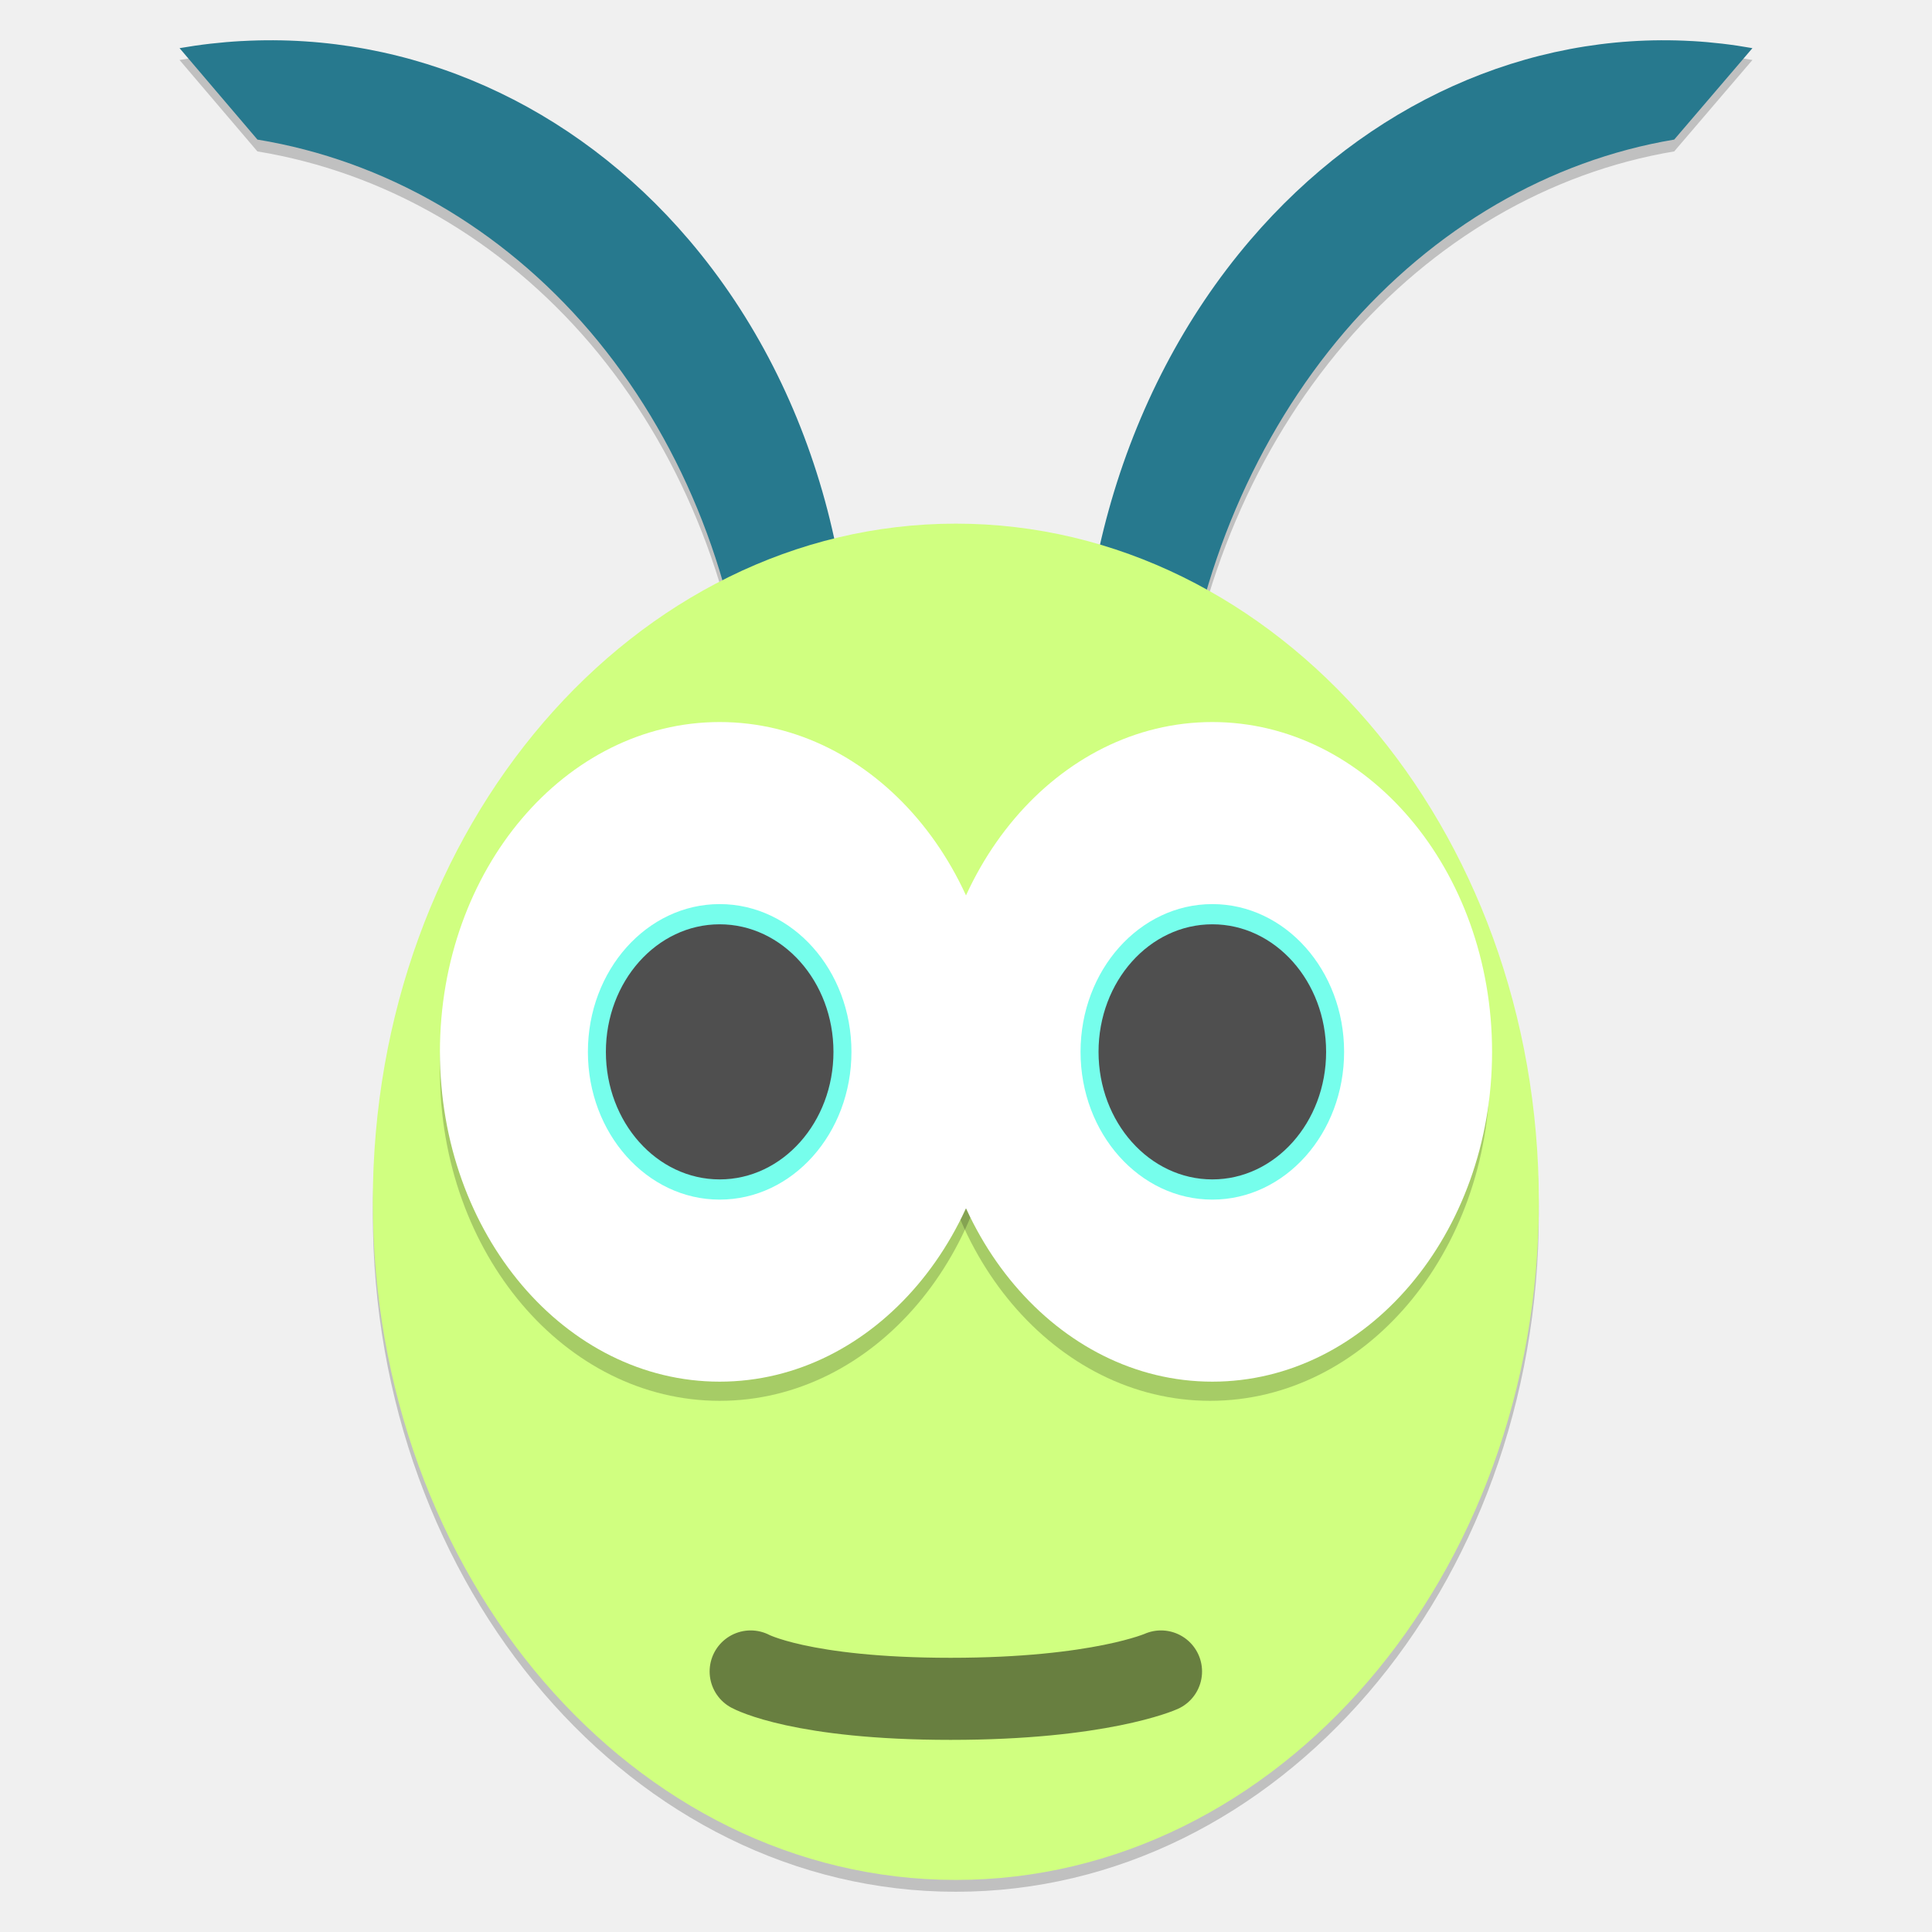
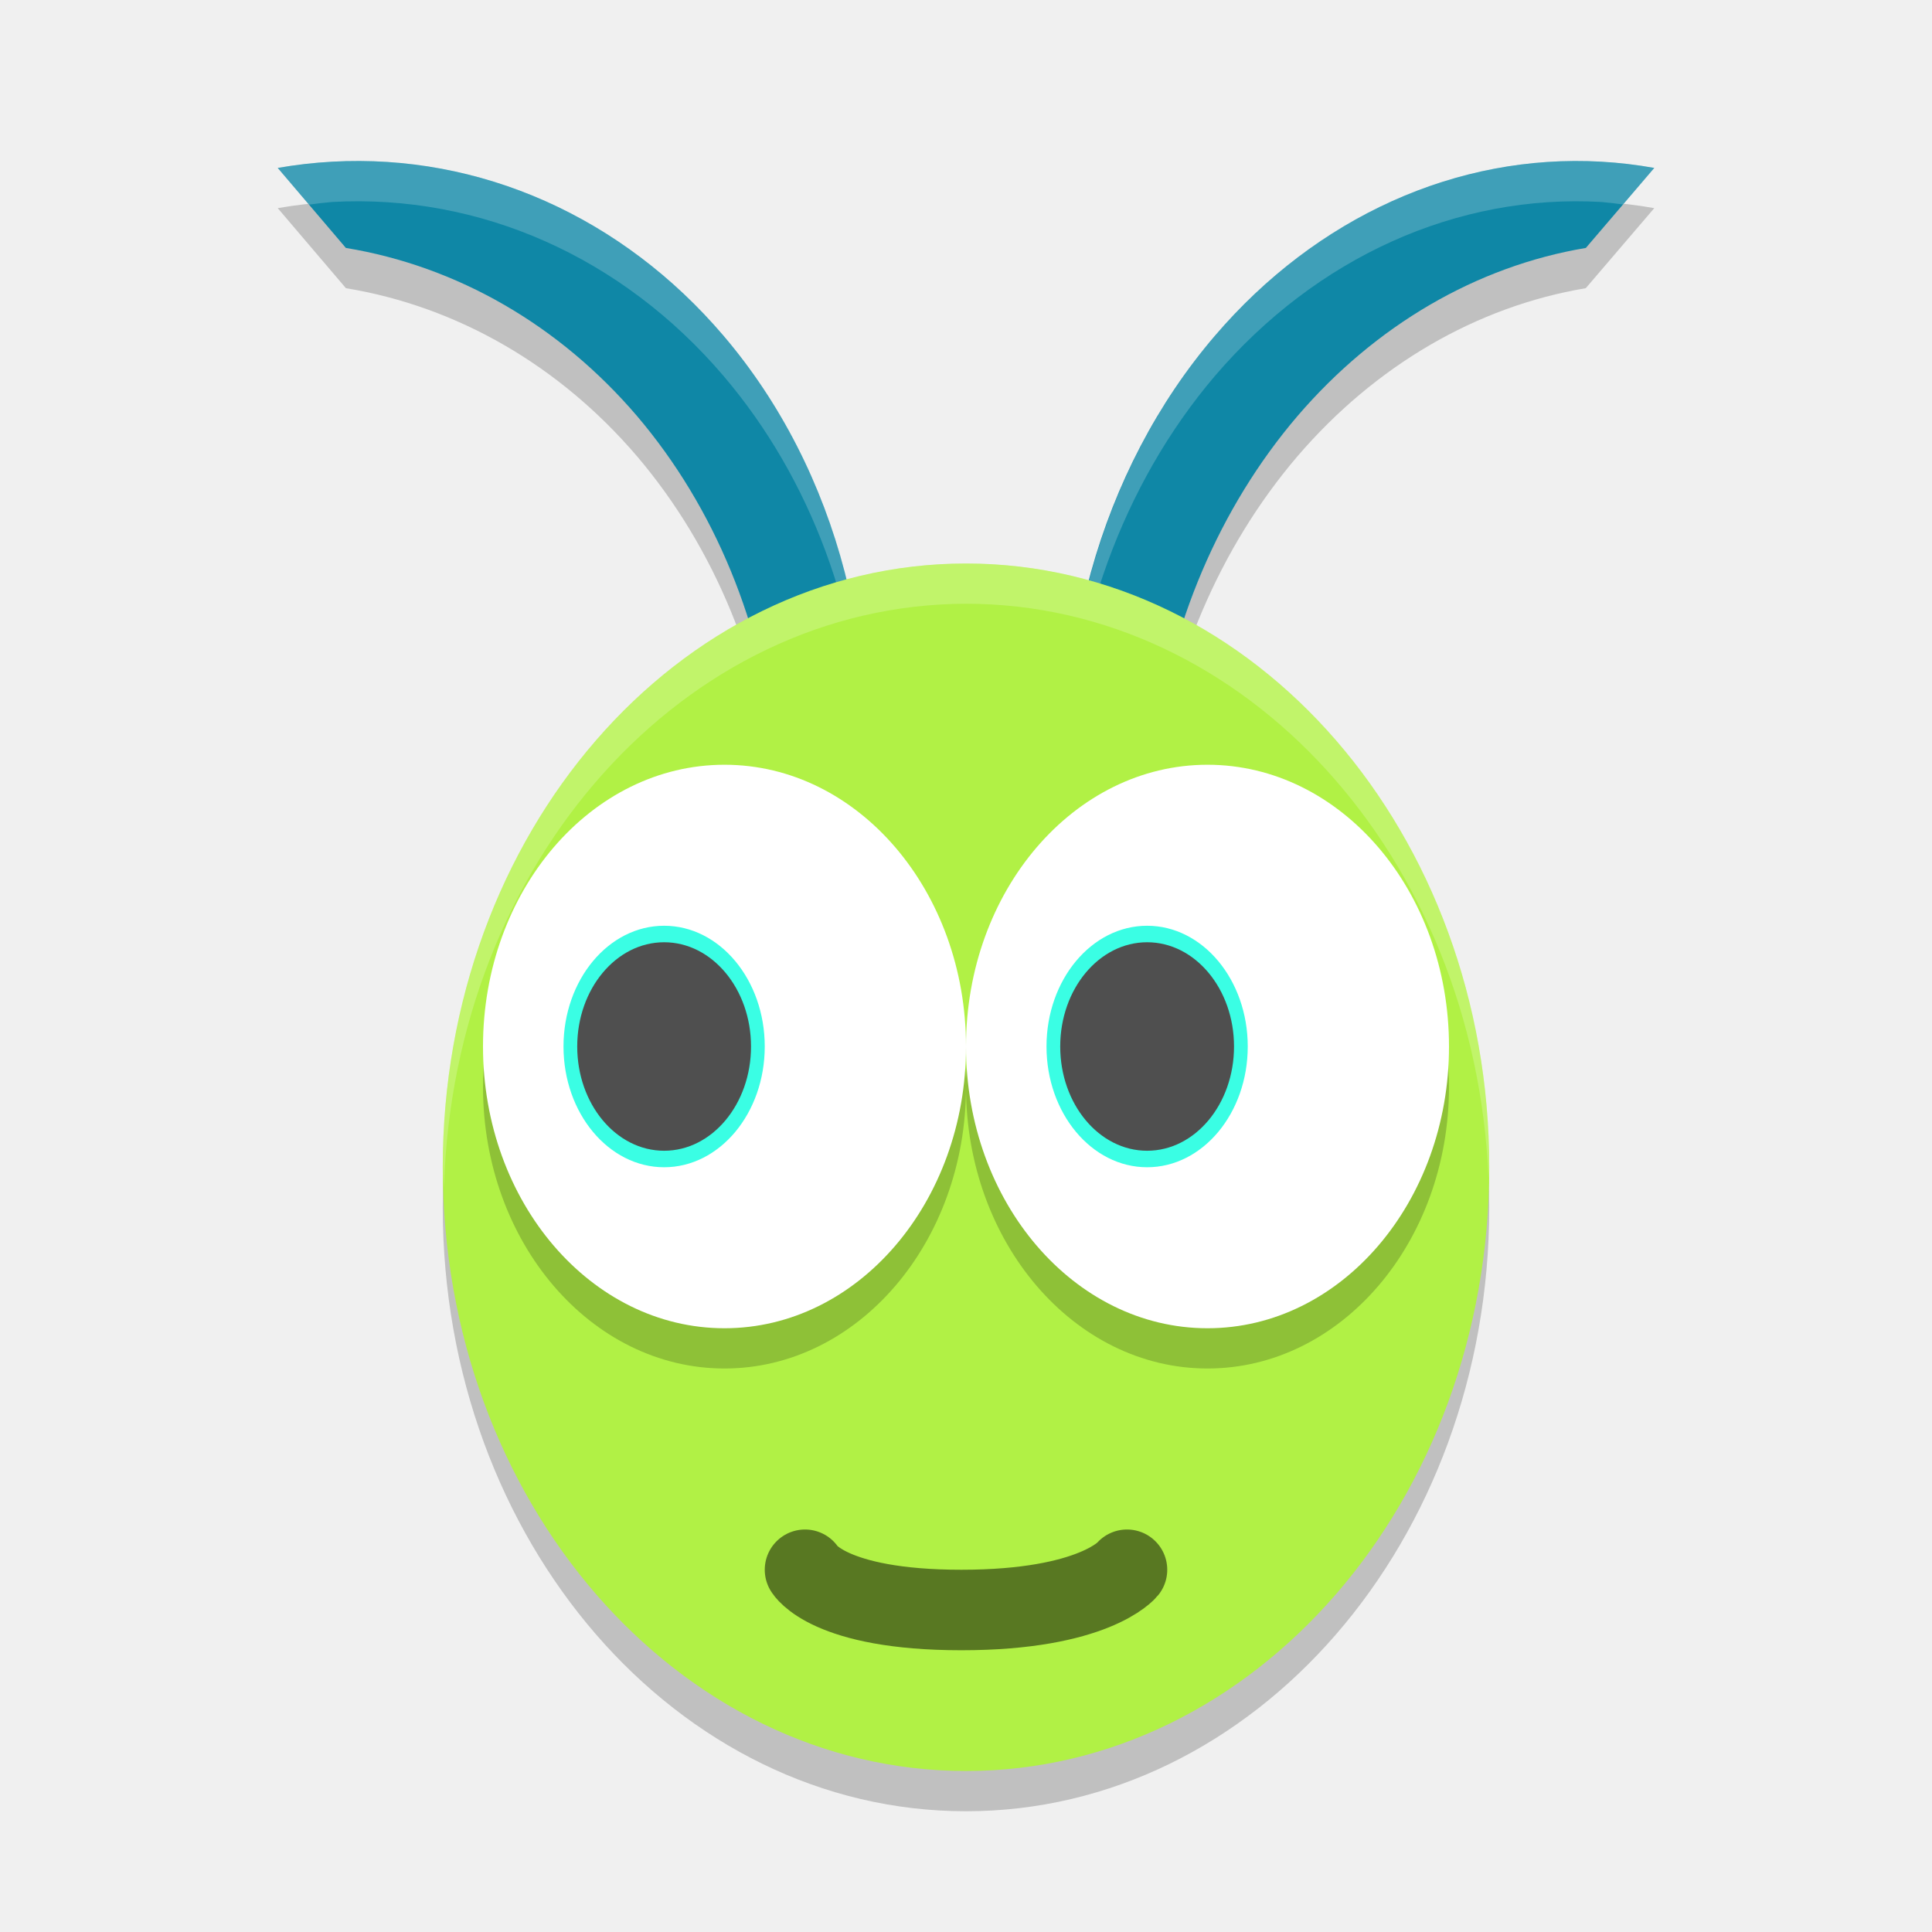
<svg xmlns="http://www.w3.org/2000/svg" width="48" height="48" version="1.1">
-   <g transform="matrix(.6796933 0 0 .6796933 -6.807101 12.62887)" style="opacity:.2">
-     <path d="m66.264 25.781a21.311 24.788 0 0 1-21.311 24.788 21.311 24.788 0 0 1-21.311-24.788 21.311 24.788 0 0 1 21.311-24.788 21.311 24.788 0 0 1 21.311 24.788zm-47.413-42.428a21.793 24.821 6.13 0 1 16.35 7.273 21.793 24.821 6.13 0 1 5.56 21.385l-3.385-3.977a21.793 24.821 6.13 0 0-5.785-14.051 21.793 24.821 6.13 0 0-12.168-7.029l-2.846-3.342a21.793 24.821 6.13 0 1 2.274-0.26zm53.006 0a21.311 24.788 0 0 0-16.141 7.273 21.311 24.788 0 0 0-5.939 21.385l3.4-3.977a21.311 24.788 0 0 1 5.984-14.051 21.311 24.788 0 0 1 12.051-7.029l2.859-3.342a21.311 24.788 0 0 0-2.215-0.26z" />
-   </g>
-   <g transform="matrix(.6796933 0 0 .6796933 28.89127 3.544575)">
-     <path d="m19.336-3.714a21.311 24.788 0 0 0-16.141 7.273 21.311 24.788 0 0 0-5.939 21.385l3.4-3.977a21.311 24.788 0 0 1 5.984-14.051 21.311 24.788 0 0 1 12.051-7.029l2.859-3.342a21.311 24.788 0 0 0-2.215-0.26z" style="fill:#27798e" />
-   </g>
-   <g transform="matrix(-.6959876 0 -.01657174 .6796933 19.40264 3.544575)">
-     <path d="m19.336-3.714a21.311 24.788 0 0 0-16.141 7.273 21.311 24.788 0 0 0-5.939 21.385l3.4-3.977a21.311 24.788 0 0 1 5.984-14.051 21.311 24.788 0 0 1 12.051-7.029l2.859-3.342a21.311 24.788 0 0 0-2.215-0.26z" style="fill:#27798e" />
-   </g>
-   <g transform="matrix(.6796933 0 0 .6796933 .2985395 6.697485)">
-     <ellipse cx="34.499" cy="34.075" rx="21.311" ry="24.788" style="fill:#d0ff80" />
-   </g>
-   <path d="m18.65 41.527s1.252 0.68 4.967 0.68 5.228-0.68 5.228-0.68" style="fill:none;opacity:.5;stroke-linecap:round;stroke-linejoin:round;stroke-width:2.039;stroke:#000000" />
-   <ellipse cx="30.066" cy="26.609" rx="6.95" ry="8.194" style="opacity:.2" />
-   <ellipse cx="17.88" cy="26.609" rx="6.95" ry="8.194" style="opacity:.2" />
-   <ellipse cx="30.12" cy="26.133" rx="6.95" ry="8.194" style="fill:#ffffff" />
-   <ellipse cx="17.88" cy="26.133" rx="6.95" ry="8.194" style="fill:#ffffff" />
-   <ellipse cx="17.88" cy="26.133" rx="3.274" ry="3.671" style="fill:#76feec" />
-   <ellipse cx="17.88" cy="26.133" rx="2.827" ry="3.169" style="fill:#4f4f4f" />
-   <ellipse cx="30.12" cy="26.133" rx="3.274" ry="3.671" style="fill:#76feec" />
-   <ellipse cx="30.12" cy="26.133" rx="2.827" ry="3.169" style="fill:#4f4f4f" />
+   <path style="opacity:0.2" d="M 8.252,5.017 A 12.964,14.764 6.13 0 0 6.9,5.171 L 8.594,7.16 a 12.964,14.764 6.13 0 1 7.238,4.182 12.964,14.764 6.13 0 1 3.441,8.357 L 21.285,22.064 A 12.964,14.764 6.13 0 0 17.979,9.343 12.964,14.764 6.13 0 0 8.252,5.017 Z m 31.531,0 A 12.677,14.745 0 0 0 30.182,9.343 12.677,14.745 0 0 0 26.648,22.064 l 2.023,-2.365 a 12.677,14.745 0 0 1 3.559,-8.357 12.677,14.745 0 0 1 7.168,-4.182 L 41.1,5.171 A 12.677,14.745 0 0 0 39.783,5.017 Z" />
+   <ellipse style="opacity:0.2" cx="24" cy="30" rx="13" ry="15" />
+   <path style="fill:#0f87a6" d="m 39.783,4.017 a 12.677,14.745 0 0 0 -9.601,4.327 12.677,14.745 0 0 0 -3.533,12.72 l 2.023,-2.365 a 12.677,14.745 0 0 1 3.56,-8.358 12.677,14.745 0 0 1 7.168,-4.181 L 41.1,4.172 A 12.677,14.745 0 0 0 39.783,4.017 Z" />
+   <path style="fill:#0f87a6" d="M 8.253,4.017 A 12.964,14.764 6.13 0 1 17.978,8.344 12.964,14.764 6.13 0 1 21.286,21.064 L 19.272,18.699 A 12.964,14.764 6.13 0 0 15.831,10.341 12.964,14.764 6.13 0 0 8.593,6.16 L 6.9,4.172 A 12.964,14.764 6.13 0 1 8.253,4.017 Z" />
+   <path style="opacity:0.2;fill:#ffffff" d="M 8.252,4.018 A 12.964,14.764 6.13 0 0 6.9,4.172 L 7.676,5.084 A 12.964,14.764 6.13 0 1 8.252,5.018 12.964,14.764 6.13 0 1 17.979,9.344 12.964,14.764 6.13 0 1 21.502,18.836 12.964,14.764 6.13 0 0 17.979,8.344 12.964,14.764 6.13 0 0 8.252,4.018 Z m 31.531,0 a 12.677,14.745 0 0 0 -9.602,4.326 12.677,14.745 0 0 0 -3.662,11.072 12.677,14.745 0 0 1 3.662,-10.072 12.677,14.745 0 0 1 9.602,-4.326 12.677,14.745 0 0 1 0.539,0.062 L 41.1,4.172 A 12.677,14.745 0 0 0 39.783,4.018 Z" />
+   <ellipse style="fill:#b1f145" cx="24" cy="29" rx="13" ry="15" />
+   <path style="opacity:0.5;fill:none;stroke:#000000;stroke-width:2;stroke-linecap:round;stroke-linejoin:round" d="m 20,39 c 0,0 0.577,1 3.884,1 C 27.191,40 28,39 28,39" />
+   <path style="opacity:0.2" d="m 18,20 a 6,7 0 0 0 -6,7 6,7 0 0 0 6,7 6,7 0 0 0 6,-7 6,7 0 0 0 -6,-7 z m 6,7 a 6,7 0 0 0 6,7 6,7 0 0 0 6,-7 6,7 0 0 0 -6,-7 6,7 0 0 0 -6,7 z" />
+   <ellipse style="fill:#ffffff" cx="18" cy="26" rx="6" ry="7" />
+   <ellipse style="fill:#3afee4" cx="16.5" cy="26" rx="2.5" ry="3" />
+   <ellipse style="fill:#4f4f4f" cx="16.5" cy="26" rx="2.159" ry="2.59" />
+   <ellipse style="fill:#ffffff" cx="30" cy="26" rx="6" ry="7" />
+   <ellipse style="fill:#3afee4" cx="28.5" cy="26" rx="2.5" ry="3" />
+   <ellipse style="fill:#4f4f4f" cx="28.5" cy="26" rx="2.159" ry="2.59" />
+   <path style="opacity:0.2;fill:#ffffff" d="M 24,14 A 13,15 0 0 0 11,29 13,15 0 0 0 11.031,29.5 13,15 0 0 1 24,15 13,15 0 0 1 36.982,29.27 13,15 0 0 0 37,29 13,15 0 0 0 24,14 Z" />
</svg>
